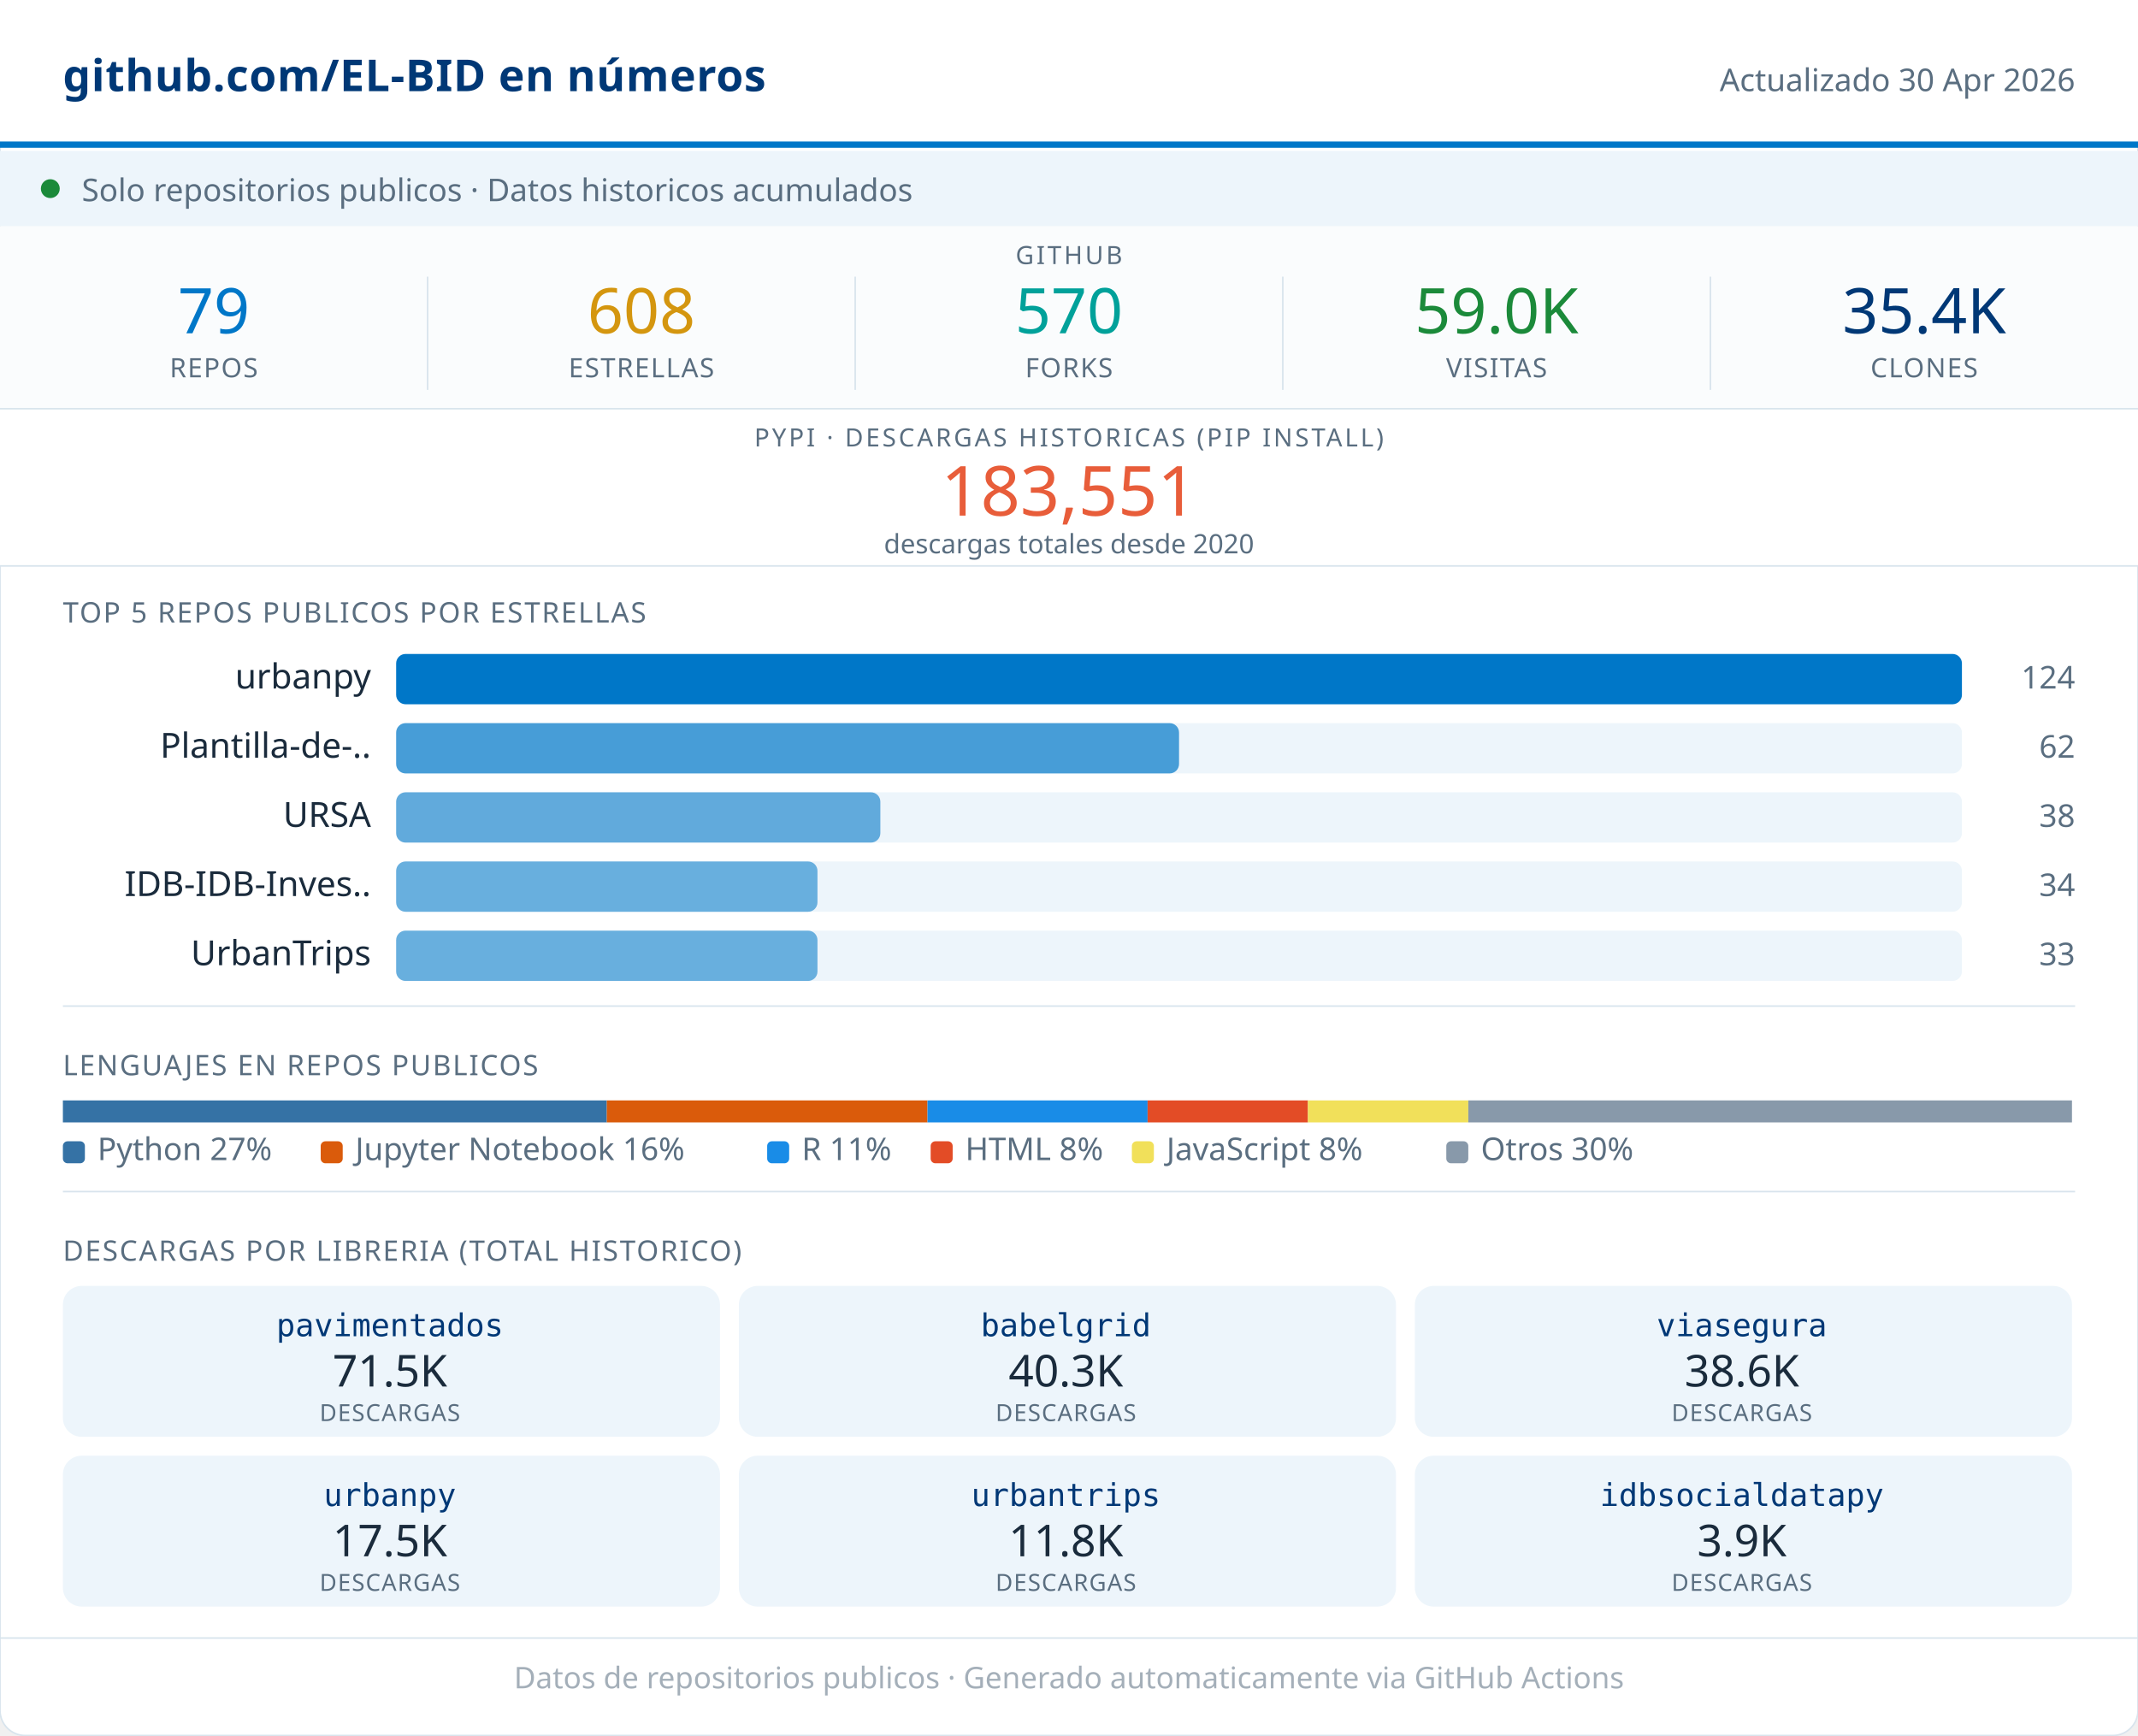
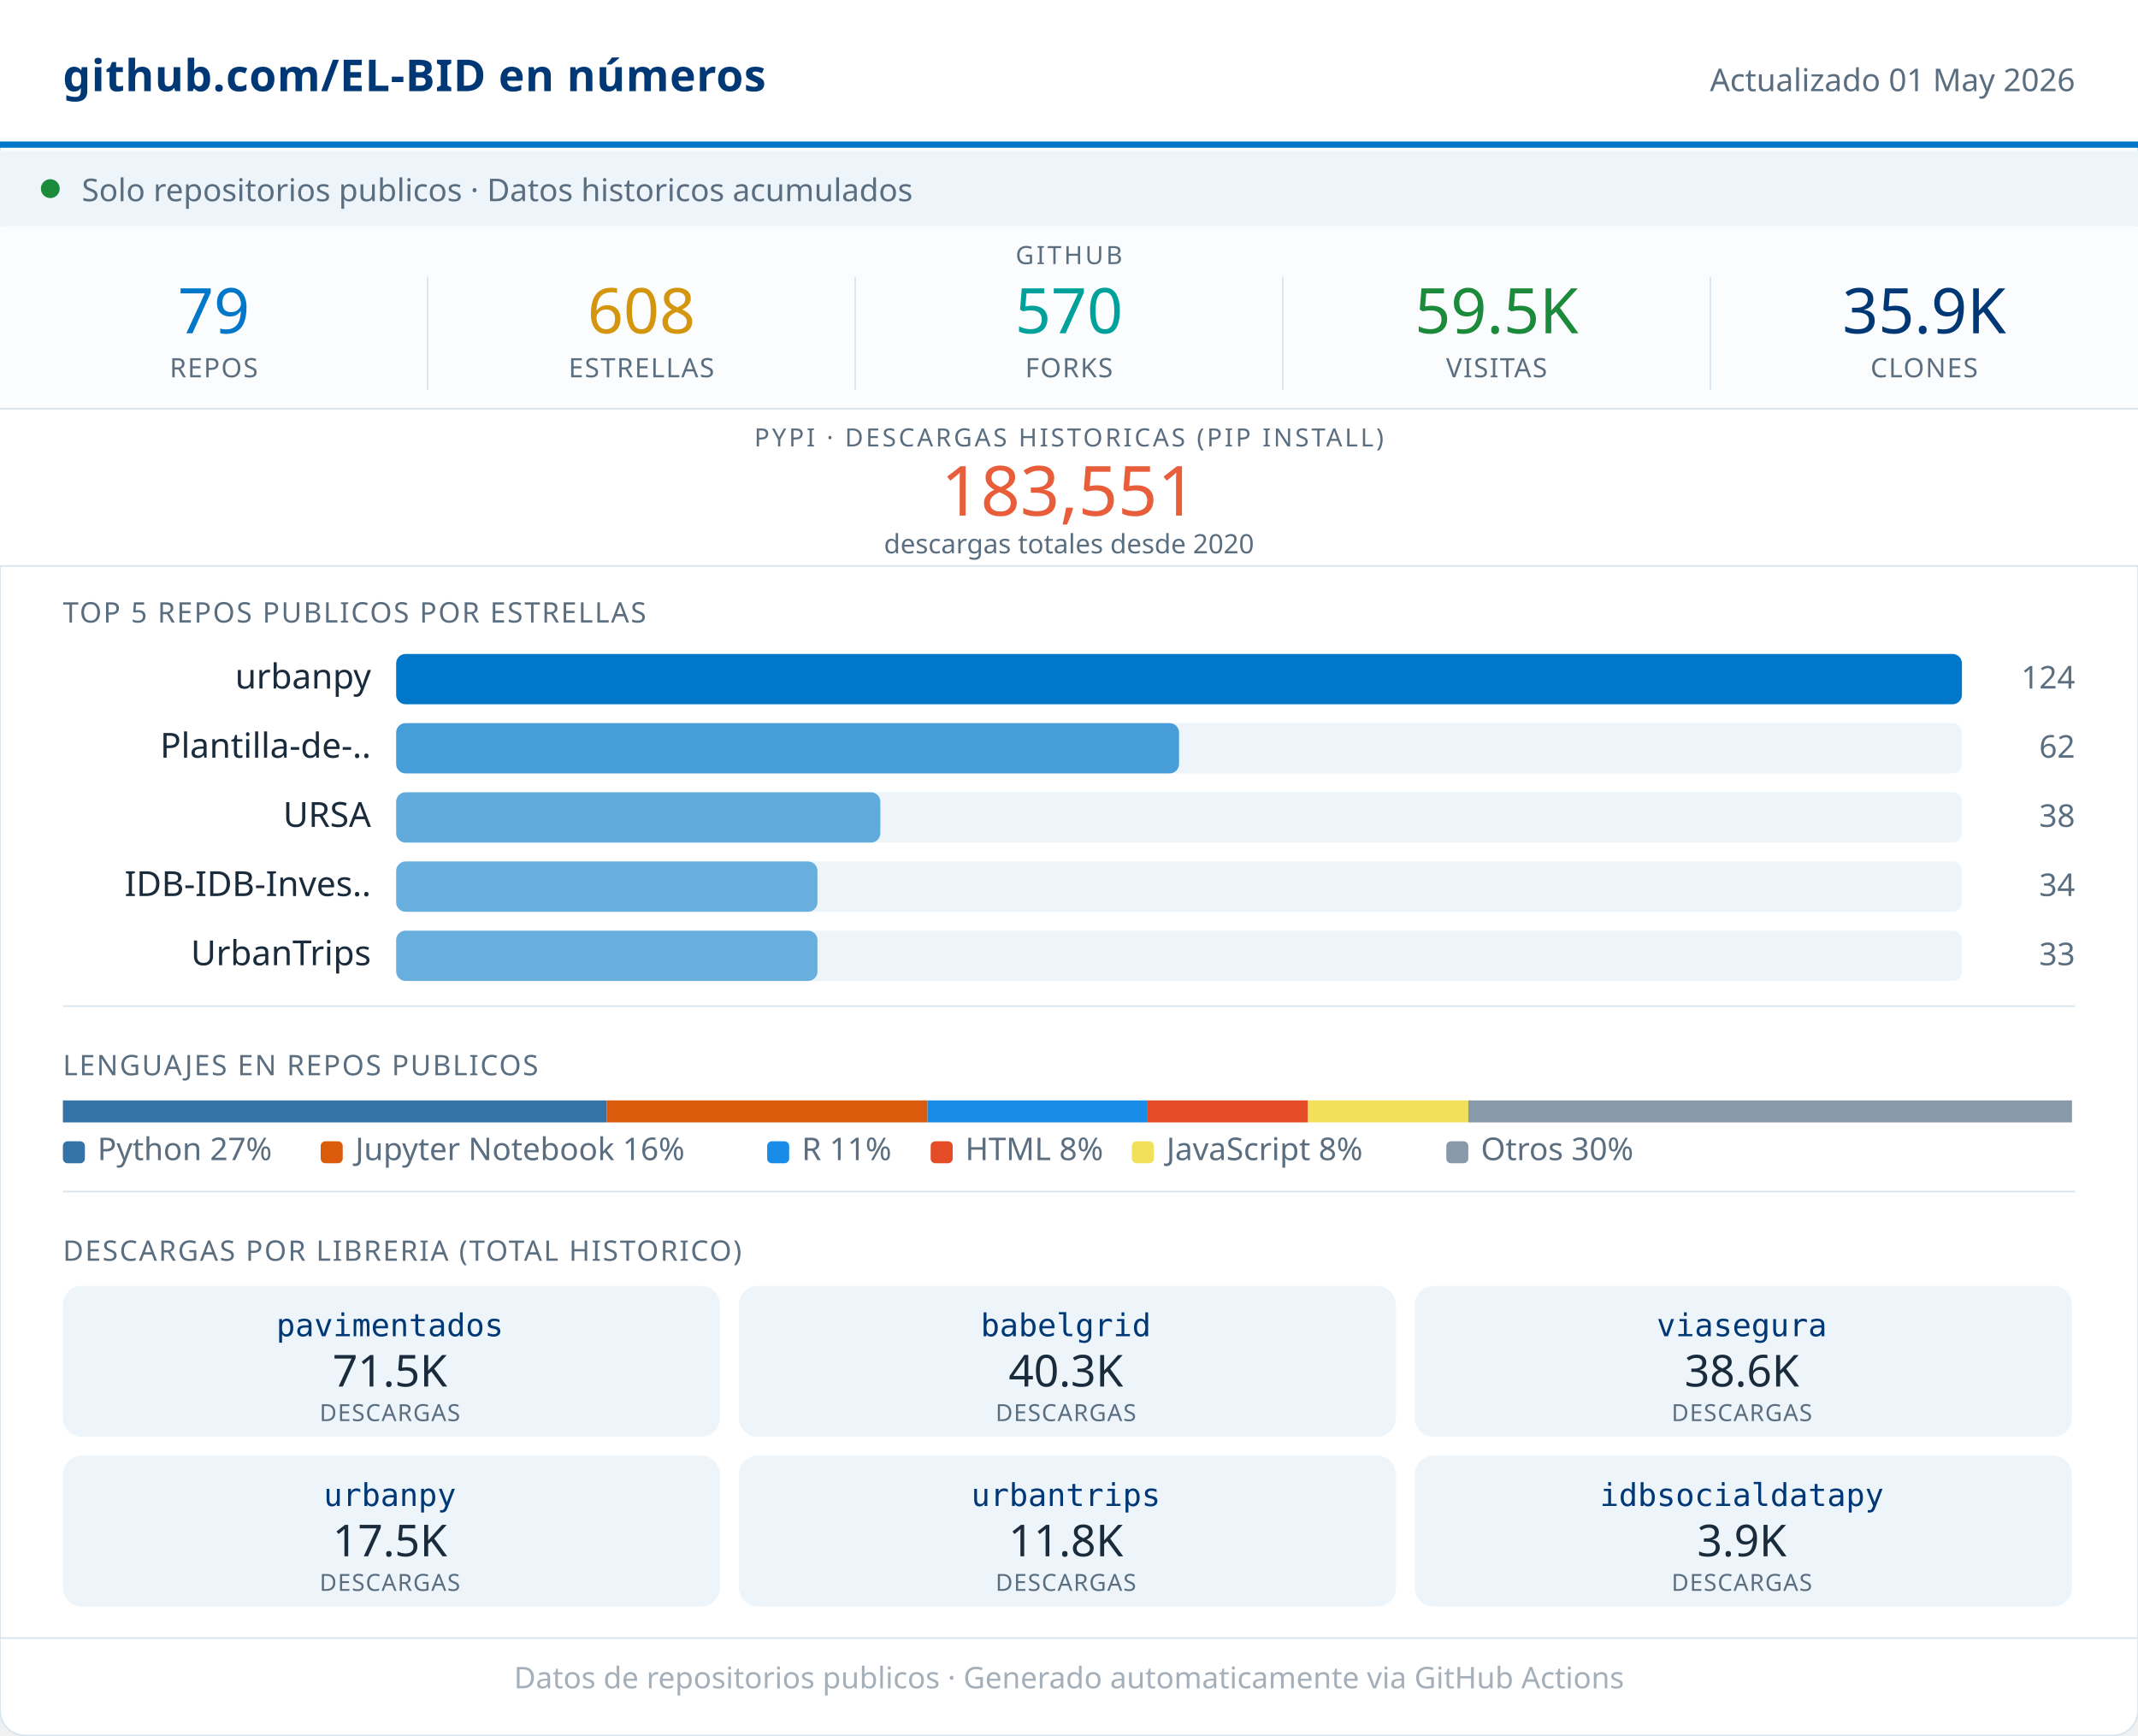
<svg xmlns="http://www.w3.org/2000/svg" width="680" viewBox="0 0 680 552" role="img">
  <rect width="680" height="552" rx="8" fill="#FFFFFF" stroke="#D8E4ED" stroke-width="0.5" />
  <rect x="0" y="0" width="680" height="46" fill="#FFFFFF" />
  <line x1="0" y1="46" x2="680" y2="46" stroke="#0077C8" stroke-width="2" />
  <text x="20" y="29" font-family="system-ui,sans-serif" font-size="14" font-weight="600" fill="#003876" letter-spacing="0.2">github.com/EL-BID en números</text>
-   <text x="660" y="29" font-family="system-ui,sans-serif" font-size="10" fill="#5A6E80" text-anchor="end">Actualizado 30 Apr 2026</text>
+   <text x="660" y="29" font-family="system-ui,sans-serif" font-size="10" fill="#5A6E80" text-anchor="end">Actualizado 01 May 2026</text>
  <rect x="0" y="48" width="680" height="24" fill="#EDF5FB" />
  <circle cx="16" cy="60" r="3" fill="#1B8A3A" />
  <text x="26" y="64" font-family="system-ui,sans-serif" font-size="10" fill="#5A6E80">Solo repositorios publicos · Datos historicos acumulados</text>
  <rect x="0" y="72" width="680" height="58" fill="#FAFCFD" />
  <text x="340" y="84" font-family="system-ui,sans-serif" font-size="8" fill="#5A6E80" text-anchor="middle" letter-spacing="0.8" font-weight="500">GITHUB</text>
  <text x="68" y="106" font-family="system-ui,sans-serif" font-size="20" font-weight="500" fill="#0077C8" text-anchor="middle">79</text>
  <text x="68" y="120" font-family="system-ui,sans-serif" font-size="8.5" fill="#5A6E80" text-anchor="middle" letter-spacing="0.4" font-weight="500">REPOS</text>
  <line x1="136" y1="88" x2="136" y2="124" stroke="#D8E4ED" stroke-width="0.5" />
  <text x="204" y="106" font-family="system-ui,sans-serif" font-size="20" font-weight="500" fill="#D4960F" text-anchor="middle">608</text>
  <text x="204" y="120" font-family="system-ui,sans-serif" font-size="8.5" fill="#5A6E80" text-anchor="middle" letter-spacing="0.4" font-weight="500">ESTRELLAS</text>
  <line x1="272" y1="88" x2="272" y2="124" stroke="#D8E4ED" stroke-width="0.5" />
  <text x="340" y="106" font-family="system-ui,sans-serif" font-size="20" font-weight="500" fill="#00A19A" text-anchor="middle">570</text>
  <text x="340" y="120" font-family="system-ui,sans-serif" font-size="8.5" fill="#5A6E80" text-anchor="middle" letter-spacing="0.4" font-weight="500">FORKS</text>
  <line x1="408" y1="88" x2="408" y2="124" stroke="#D8E4ED" stroke-width="0.5" />
-   <text x="476" y="106" font-family="system-ui,sans-serif" font-size="20" font-weight="500" fill="#1B8A3A" text-anchor="middle">59.0K</text>
+   <text x="476" y="106" font-family="system-ui,sans-serif" font-size="20" font-weight="500" fill="#1B8A3A" text-anchor="middle">59.5K</text>
  <text x="476" y="120" font-family="system-ui,sans-serif" font-size="8.5" fill="#5A6E80" text-anchor="middle" letter-spacing="0.4" font-weight="500">VISITAS</text>
  <line x1="544" y1="88" x2="544" y2="124" stroke="#D8E4ED" stroke-width="0.5" />
-   <text x="612" y="106" font-family="system-ui,sans-serif" font-size="20" font-weight="500" fill="#003876" text-anchor="middle">35.4K</text>
+   <text x="612" y="106" font-family="system-ui,sans-serif" font-size="20" font-weight="500" fill="#003876" text-anchor="middle">35.9K</text>
  <text x="612" y="120" font-family="system-ui,sans-serif" font-size="8.5" fill="#5A6E80" text-anchor="middle" letter-spacing="0.4" font-weight="500">CLONES</text>
  <rect x="0" y="130" width="680" height="50" fill="#FFFFFF" />
  <line x1="0" y1="130" x2="680" y2="130" stroke="#D8E4ED" stroke-width="0.5" />
  <text x="340" y="142" font-family="system-ui,sans-serif" font-size="8" fill="#5A6E80" text-anchor="middle" letter-spacing="0.8" font-weight="500">PYPI · DESCARGAS HISTORICAS (PIP INSTALL)</text>
  <text x="340" y="164" font-family="system-ui,sans-serif" font-size="22" font-weight="500" fill="#E85D3A" text-anchor="middle">183,551</text>
  <text x="340" y="176" font-family="system-ui,sans-serif" font-size="8.5" fill="#5A6E80" text-anchor="middle">descargas totales desde 2020</text>
  <line x1="0" y1="180" x2="680" y2="180" stroke="#D8E4ED" stroke-width="0.5" />
  <text x="20" y="198" font-family="system-ui,sans-serif" font-size="9" fill="#5A6E80" letter-spacing="0.5" font-weight="500">TOP 5 REPOS PUBLICOS POR ESTRELLAS</text>
  <text x="118" y="219" font-family="system-ui,sans-serif" font-size="11" fill="#1A2B3C" text-anchor="end">urbanpy</text>
  <rect x="126" y="208" width="498" height="16" rx="3" fill="#EDF5FB" />
  <rect x="126" y="208" width="498" height="16" rx="3" fill="#0077C8" opacity="1.00" />
  <text x="660" y="219" font-family="system-ui,sans-serif" font-size="10" fill="#5A6E80" text-anchor="end" font-weight="500">124</text>
  <text x="118" y="241" font-family="system-ui,sans-serif" font-size="11" fill="#1A2B3C" text-anchor="end">Plantilla-de-..</text>
  <rect x="126" y="230" width="498" height="16" rx="3" fill="#EDF5FB" />
  <rect x="126" y="230" width="249" height="16" rx="3" fill="#0077C8" opacity="0.70" />
  <text x="660" y="241" font-family="system-ui,sans-serif" font-size="10" fill="#5A6E80" text-anchor="end" font-weight="500">62</text>
  <text x="118" y="263" font-family="system-ui,sans-serif" font-size="11" fill="#1A2B3C" text-anchor="end">URSA</text>
  <rect x="126" y="252" width="498" height="16" rx="3" fill="#EDF5FB" />
  <rect x="126" y="252" width="154" height="16" rx="3" fill="#0077C8" opacity="0.59" />
  <text x="660" y="263" font-family="system-ui,sans-serif" font-size="10" fill="#5A6E80" text-anchor="end" font-weight="500">38</text>
  <text x="118" y="285" font-family="system-ui,sans-serif" font-size="11" fill="#1A2B3C" text-anchor="end">IDB-IDB-Inves..</text>
  <rect x="126" y="274" width="498" height="16" rx="3" fill="#EDF5FB" />
  <rect x="126" y="274" width="134" height="16" rx="3" fill="#0077C8" opacity="0.56" />
  <text x="660" y="285" font-family="system-ui,sans-serif" font-size="10" fill="#5A6E80" text-anchor="end" font-weight="500">34</text>
  <text x="118" y="307" font-family="system-ui,sans-serif" font-size="11" fill="#1A2B3C" text-anchor="end">UrbanTrips</text>
  <rect x="126" y="296" width="498" height="16" rx="3" fill="#EDF5FB" />
  <rect x="126" y="296" width="134" height="16" rx="3" fill="#0077C8" opacity="0.56" />
  <text x="660" y="307" font-family="system-ui,sans-serif" font-size="10" fill="#5A6E80" text-anchor="end" font-weight="500">33</text>
  <line x1="20" y1="320" x2="660" y2="320" stroke="#D8E4ED" stroke-width="0.5" />
  <text x="20" y="342" font-family="system-ui,sans-serif" font-size="9" fill="#5A6E80" letter-spacing="0.5" font-weight="500">LENGUAJES EN REPOS PUBLICOS</text>
  <rect x="20" y="350" width="173" height="7" fill="#3572A5" />
  <rect x="193" y="350" width="102" height="7" fill="#DA5B0B" />
  <rect x="295" y="350" width="70" height="7" fill="#198CE7" />
  <rect x="365" y="350" width="51" height="7" fill="#e34c26" />
  <rect x="416" y="350" width="51" height="7" fill="#f1e05a" />
  <rect x="467" y="350" width="192" height="7" fill="#8899AA" />
  <rect x="20" y="363" width="7" height="7" rx="1.5" fill="#3572A5" />
  <text x="31" y="369" font-family="system-ui,sans-serif" font-size="10" fill="#5A6E80">Python 27%</text>
  <rect x="102" y="363" width="7" height="7" rx="1.5" fill="#DA5B0B" />
  <text x="113" y="369" font-family="system-ui,sans-serif" font-size="10" fill="#5A6E80">Jupyter Notebook 16%</text>
  <rect x="244" y="363" width="7" height="7" rx="1.5" fill="#198CE7" />
  <text x="255" y="369" font-family="system-ui,sans-serif" font-size="10" fill="#5A6E80">R 11%</text>
  <rect x="296" y="363" width="7" height="7" rx="1.5" fill="#e34c26" />
  <text x="307" y="369" font-family="system-ui,sans-serif" font-size="10" fill="#5A6E80">HTML 8%</text>
  <rect x="360" y="363" width="7" height="7" rx="1.5" fill="#f1e05a" />
  <text x="371" y="369" font-family="system-ui,sans-serif" font-size="10" fill="#5A6E80">JavaScript 8%</text>
  <rect x="460" y="363" width="7" height="7" rx="1.5" fill="#8899AA" />
  <text x="471" y="369" font-family="system-ui,sans-serif" font-size="10" fill="#5A6E80">Otros 30%</text>
  <line x1="20" y1="379" x2="660" y2="379" stroke="#D8E4ED" stroke-width="0.5" />
  <text x="20" y="401" font-family="system-ui,sans-serif" font-size="9" fill="#5A6E80" letter-spacing="0.5" font-weight="500">DESCARGAS POR LIBRERIA (TOTAL HISTORICO)</text>
  <rect x="20" y="409" width="209" height="48" rx="6" fill="#EDF5FB" />
  <text x="124" y="425" font-family="monospace" font-size="10" font-weight="500" fill="#003876" text-anchor="middle">pavimentados</text>
  <text x="124" y="441" font-family="system-ui,sans-serif" font-size="14" font-weight="500" fill="#1A2B3C" text-anchor="middle">71.5K</text>
  <text x="124" y="452" font-family="system-ui,sans-serif" font-size="7.5" fill="#5A6E80" text-anchor="middle" letter-spacing="0.3">DESCARGAS</text>
  <rect x="235" y="409" width="209" height="48" rx="6" fill="#EDF5FB" />
  <text x="339" y="425" font-family="monospace" font-size="10" font-weight="500" fill="#003876" text-anchor="middle">babelgrid</text>
  <text x="339" y="441" font-family="system-ui,sans-serif" font-size="14" font-weight="500" fill="#1A2B3C" text-anchor="middle">40.3K</text>
  <text x="339" y="452" font-family="system-ui,sans-serif" font-size="7.5" fill="#5A6E80" text-anchor="middle" letter-spacing="0.3">DESCARGAS</text>
  <rect x="450" y="409" width="209" height="48" rx="6" fill="#EDF5FB" />
  <text x="554" y="425" font-family="monospace" font-size="10" font-weight="500" fill="#003876" text-anchor="middle">viasegura</text>
  <text x="554" y="441" font-family="system-ui,sans-serif" font-size="14" font-weight="500" fill="#1A2B3C" text-anchor="middle">38.6K</text>
  <text x="554" y="452" font-family="system-ui,sans-serif" font-size="7.5" fill="#5A6E80" text-anchor="middle" letter-spacing="0.3">DESCARGAS</text>
  <rect x="20" y="463" width="209" height="48" rx="6" fill="#EDF5FB" />
  <text x="124" y="479" font-family="monospace" font-size="10" font-weight="500" fill="#003876" text-anchor="middle">urbanpy</text>
  <text x="124" y="495" font-family="system-ui,sans-serif" font-size="14" font-weight="500" fill="#1A2B3C" text-anchor="middle">17.5K</text>
  <text x="124" y="506" font-family="system-ui,sans-serif" font-size="7.5" fill="#5A6E80" text-anchor="middle" letter-spacing="0.3">DESCARGAS</text>
  <rect x="235" y="463" width="209" height="48" rx="6" fill="#EDF5FB" />
  <text x="339" y="479" font-family="monospace" font-size="10" font-weight="500" fill="#003876" text-anchor="middle">urbantrips</text>
  <text x="339" y="495" font-family="system-ui,sans-serif" font-size="14" font-weight="500" fill="#1A2B3C" text-anchor="middle">11.8K</text>
  <text x="339" y="506" font-family="system-ui,sans-serif" font-size="7.5" fill="#5A6E80" text-anchor="middle" letter-spacing="0.3">DESCARGAS</text>
  <rect x="450" y="463" width="209" height="48" rx="6" fill="#EDF5FB" />
  <text x="554" y="479" font-family="monospace" font-size="10" font-weight="500" fill="#003876" text-anchor="middle">idbsocialdatapy</text>
  <text x="554" y="495" font-family="system-ui,sans-serif" font-size="14" font-weight="500" fill="#1A2B3C" text-anchor="middle">3.9K</text>
  <text x="554" y="506" font-family="system-ui,sans-serif" font-size="7.5" fill="#5A6E80" text-anchor="middle" letter-spacing="0.3">DESCARGAS</text>
  <line x1="0" y1="521" x2="680" y2="521" stroke="#D8E4ED" stroke-width="0.5" />
  <text x="340" y="537" font-family="system-ui,sans-serif" font-size="9.5" fill="#5A6E80" text-anchor="middle" opacity="0.55">Datos de repositorios publicos · Generado automaticamente via GitHub Actions</text>
</svg>
